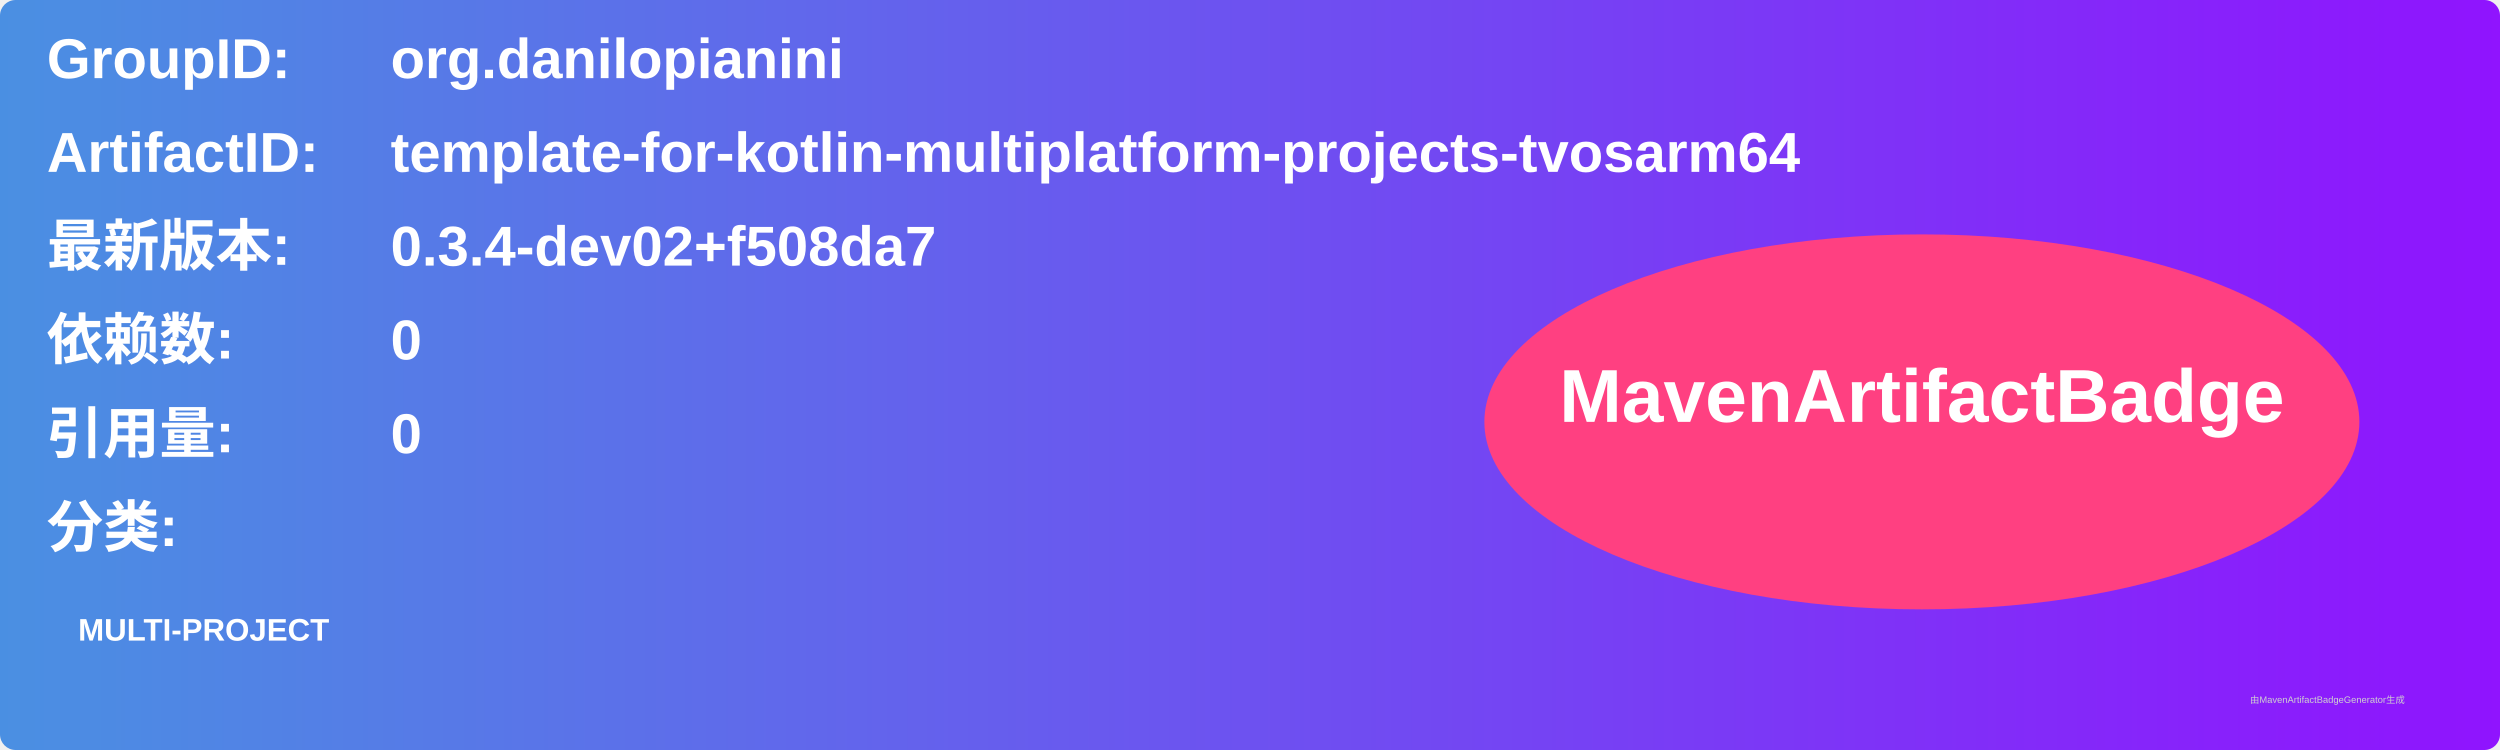
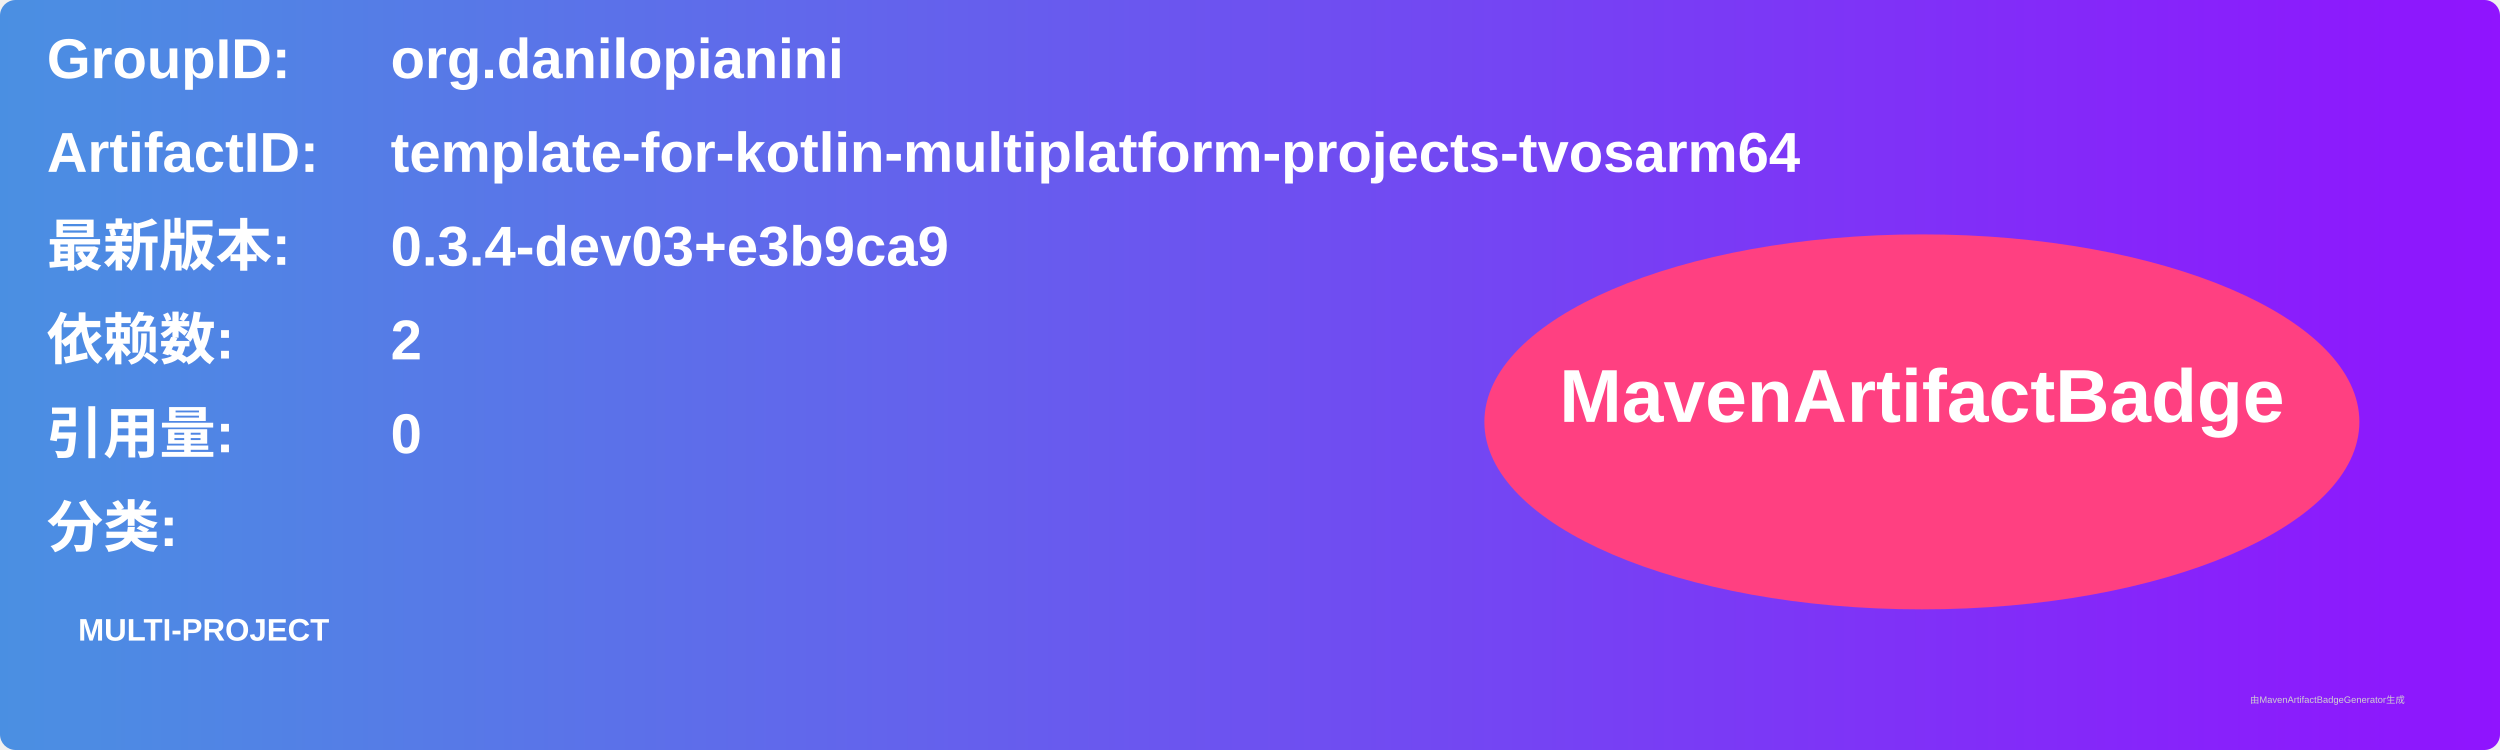
<svg xmlns="http://www.w3.org/2000/svg" width="800" height="240" viewBox="0 0 800 240">
  <linearGradient id="grad" x1="0%" y1="0%" x2="100%" y2="0%">
    <stop offset="0%" stop-color="#4a90e2" />
    <stop offset="100%" stop-color="#9013fe" />
  </linearGradient>
  <rect width="100%" height="100%" rx="5" ry="5" fill="url(#grad)" />
  <g transform="translate(15, 15)">
    <text x="0" y="10" font-family="Arial" font-size="18" fill="white" font-weight="bold" width="260">GroupID:</text>
    <text x="110" y="10" font-family="Arial" font-size="18" fill="white" font-weight="bold" width="460">org.danilopianini</text>
    <text x="0" y="40" font-family="Arial" font-size="18" fill="white" font-weight="bold" width="260">ArtifactID:</text>
    <text x="110" y="40" font-family="Arial" font-size="18" fill="white" font-weight="bold" width="460">template-for-kotlin-multiplatform-projects-tvosarm64</text>
    <text x="0" y="70" font-family="Arial" font-size="18" fill="white" font-weight="bold">最新版本:</text>
    <text x="110" y="70" font-family="Arial" font-size="18" fill="white" font-weight="bold">
-       <tspan font-weight="bold">0.3.4-dev02+f508da7</tspan>
+       <tspan font-weight="bold">0.3.4-dev03+e3b9ca9</tspan>
    </text>
    <text x="0" y="100" font-family="Arial" font-size="18" fill="white" font-weight="bold">依赖数: </text>
    <text x="110" y="100" font-family="Arial" font-size="18" fill="white">
-       <tspan font-weight="bold">0</tspan>
+       <tspan font-weight="bold">2</tspan>
    </text>
    <text x="0" y="130" font-family="Arial" font-size="18" fill="white" font-weight="bold">引用量: </text>
    <text x="110" y="130" font-family="Arial" font-size="18" fill="white">
      <tspan font-weight="bold">0</tspan>
    </text>
    <text x="0" y="160" font-family="Arial" font-size="18" fill="white" font-weight="bold">分类:</text>
    <text x="10" y="190" font-family="Arial" font-size="10" fill="white">
      <tspan font-weight="bold">MULTI-PROJECT</tspan>
    </text>
    <ellipse cx="600" cy="120" rx="140" ry="60" fill="#ff4081" />
    <text x="600" y="120" text-anchor="middle" font-family="Arial" font-size="24" fill="white" font-weight="bold">MavenArtifactBadge</text>
  </g>
  <text x="720" y="225" font-family="Arial" font-size="3" fill="#d0d0d0">由MavenArtifactBadgeGenerator生成</text>
</svg>
